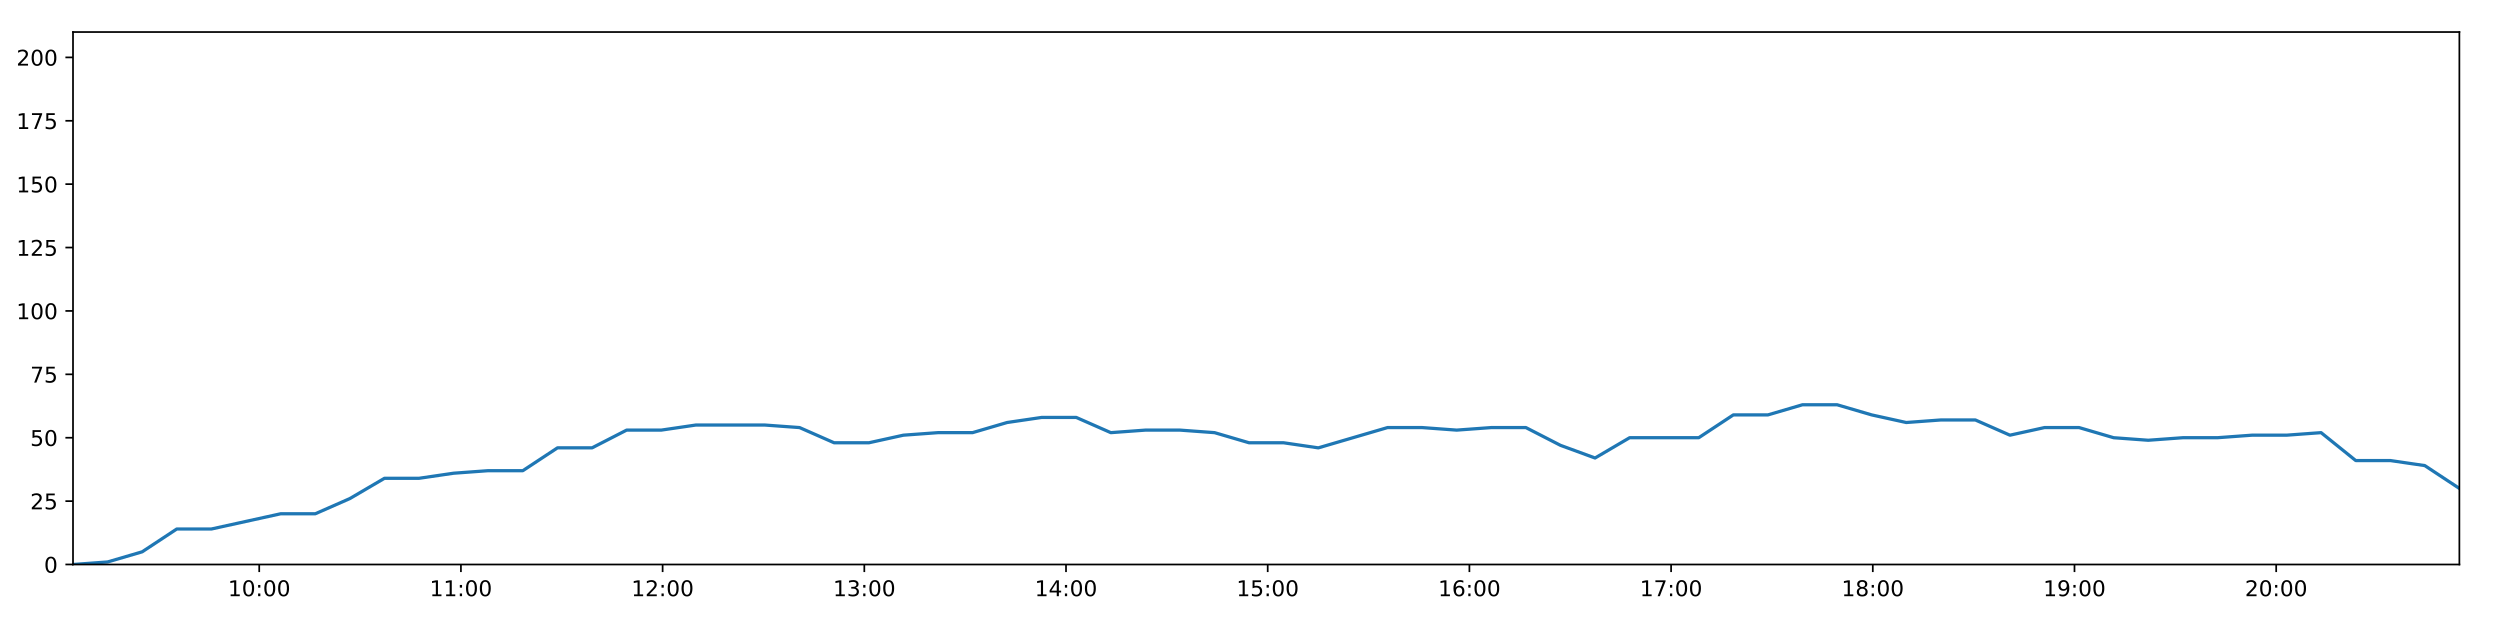
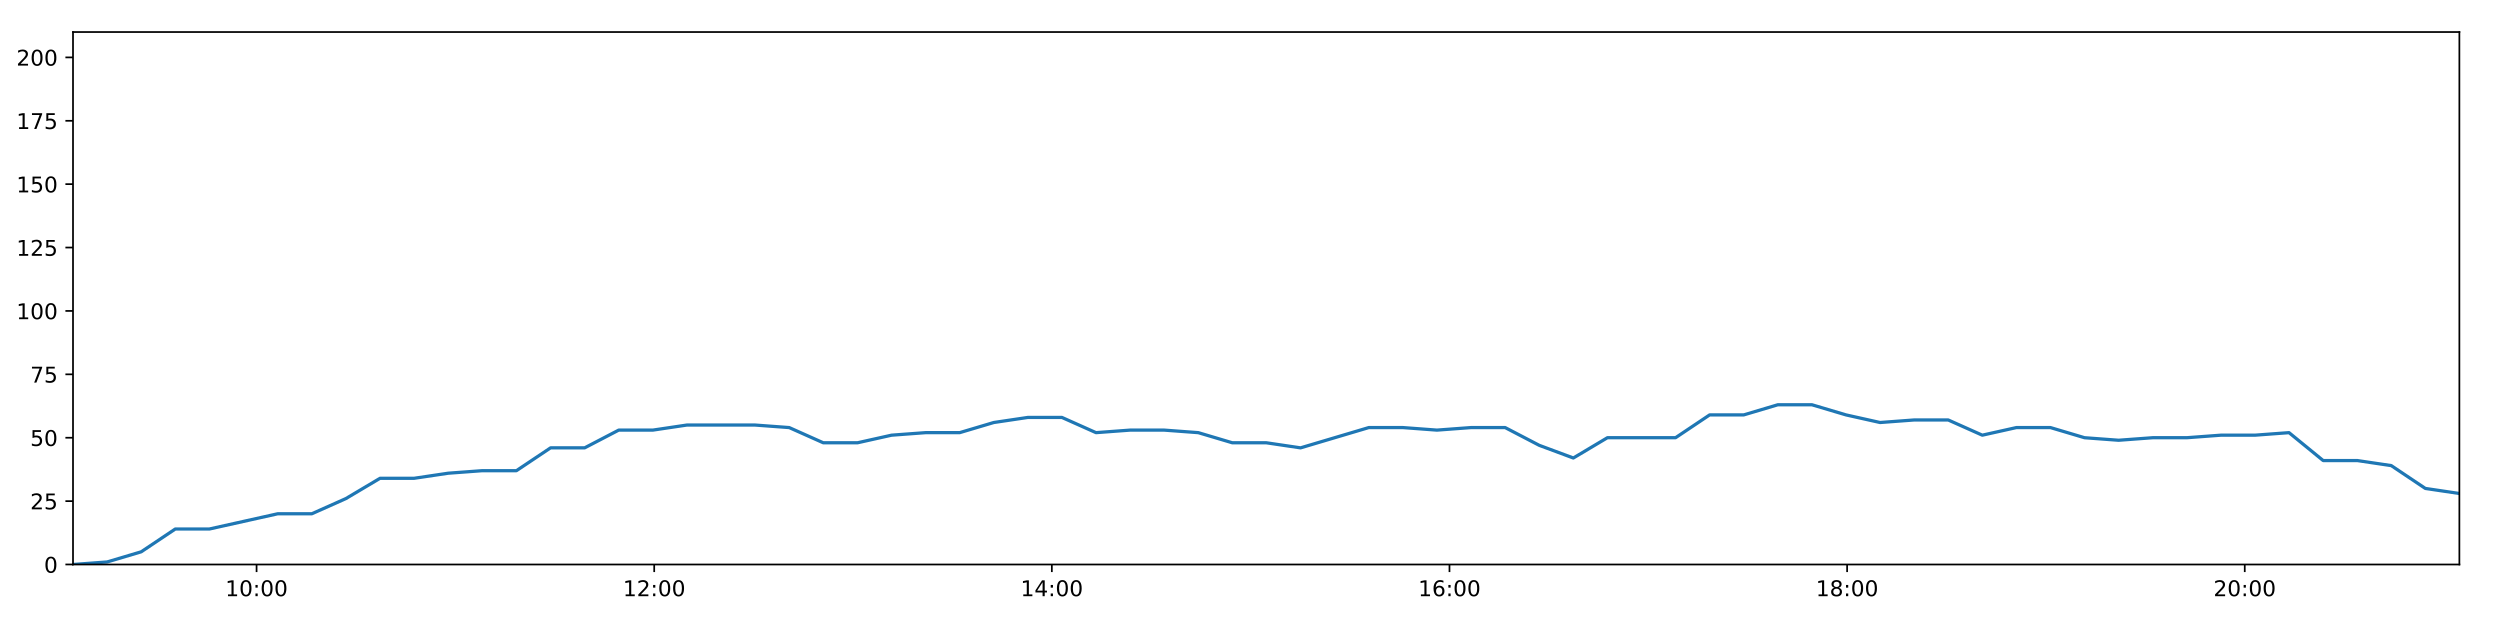
<svg xmlns="http://www.w3.org/2000/svg" xmlns:xlink="http://www.w3.org/1999/xlink" height="288pt" version="1.1" viewBox="0 0 1152 288" width="1152pt">
  <defs>
    <style type="text/css">
*{stroke-linecap:butt;stroke-linejoin:round;}
  </style>
  </defs>
  <g id="figure_1">
    <g id="patch_1">
      <path d="M 0 288  L 1152 288  L 1152 0  L 0 0  z " style="fill:#ffffff;" />
    </g>
    <g id="axes_1">
      <g id="patch_2">
        <path d="M 33.64 260.12  L 1133.28 260.12  L 1133.28 14.76  L 33.64 14.76  z " style="fill:#ffffff;" />
      </g>
      <g id="matplotlib.axis_1">
        <g id="xtick_1">
          <g id="line2d_1">
            <defs>
-               <path d="M 0 0  L 0 3.5  " id="m0f5043a75b" style="stroke:#000000;stroke-width:0.8;" />
-             </defs>
-             <g>
-               <use style="stroke:#000000;stroke-width:0.8;" x="119.452" xlink:href="#m0f5043a75b" y="260.12" />
+               <path d="M 0 0  L 0 3.5  " id="m036938a30b" style="stroke:#000000;stroke-width:0.8;" />
+             </defs>
+             <g>
+               <use style="stroke:#000000;stroke-width:0.8;" x="118.228" xlink:href="#m036938a30b" y="260.12" />
            </g>
          </g>
          <g id="text_1">
            <defs>
              <path d="M 12.406 8.297  L 28.516 8.297  L 28.516 63.922  L 10.984 60.406  L 10.984 69.391  L 28.422 72.906  L 38.281 72.906  L 38.281 8.297  L 54.391 8.297  L 54.391 0  L 12.406 0  z " id="DejaVuSans-49" />
              <path d="M 31.781 66.406  Q 24.172 66.406 20.328 58.906  Q 16.5 51.422 16.5 36.375  Q 16.5 21.391 20.328 13.891  Q 24.172 6.391 31.781 6.391  Q 39.453 6.391 43.281 13.891  Q 47.125 21.391 47.125 36.375  Q 47.125 51.422 43.281 58.906  Q 39.453 66.406 31.781 66.406  z M 31.781 74.219  Q 44.047 74.219 50.516 64.516  Q 56.984 54.828 56.984 36.375  Q 56.984 17.969 50.516 8.266  Q 44.047 -1.422 31.781 -1.422  Q 19.531 -1.422 13.062 8.266  Q 6.594 17.969 6.594 36.375  Q 6.594 54.828 13.062 64.516  Q 19.531 74.219 31.781 74.219  z " id="DejaVuSans-48" />
              <path d="M 11.719 12.406  L 22.016 12.406  L 22.016 0  L 11.719 0  z M 11.719 51.703  L 22.016 51.703  L 22.016 39.312  L 11.719 39.312  z " id="DejaVuSans-58" />
            </defs>
-             <g transform="translate(105.0426 274.7184)scale(0.1 -0.1)">
+             <g transform="translate(103.8182 274.7184)scale(0.1 -0.1)">
              <use xlink:href="#DejaVuSans-49" />
              <use x="63.623" xlink:href="#DejaVuSans-48" />
              <use x="127.246" xlink:href="#DejaVuSans-58" />
              <use x="160.938" xlink:href="#DejaVuSans-48" />
              <use x="224.561" xlink:href="#DejaVuSans-48" />
            </g>
          </g>
        </g>
        <g id="xtick_2">
          <g id="line2d_2">
            <g>
-               <use style="stroke:#000000;stroke-width:0.8;" x="212.393" xlink:href="#m0f5043a75b" y="260.12" />
+               <use style="stroke:#000000;stroke-width:0.8;" x="301.458" xlink:href="#m036938a30b" y="260.12" />
            </g>
          </g>
          <g id="text_2">
-             <g transform="translate(197.9841 274.7184)scale(0.1 -0.1)">
-               <use xlink:href="#DejaVuSans-49" />
-               <use x="63.623" xlink:href="#DejaVuSans-49" />
+             <defs>
+               <path d="M 19.188 8.297  L 53.609 8.297  L 53.609 0  L 7.328 0  L 7.328 8.297  Q 12.938 14.109 22.625 23.891  Q 32.328 33.688 34.812 36.531  Q 39.547 41.844 41.422 45.531  Q 43.312 49.219 43.312 52.781  Q 43.312 58.594 39.234 62.25  Q 35.156 65.922 28.609 65.922  Q 23.969 65.922 18.812 64.312  Q 13.672 62.703 7.812 59.422  L 7.812 69.391  Q 13.766 71.781 18.938 73  Q 24.125 74.219 28.422 74.219  Q 39.75 74.219 46.484 68.547  Q 53.219 62.891 53.219 53.422  Q 53.219 48.922 51.531 44.891  Q 49.859 40.875 45.406 35.406  Q 44.188 33.984 37.641 27.219  Q 31.109 20.453 19.188 8.297  z " id="DejaVuSans-50" />
+             </defs>
+             <g transform="translate(287.0489 274.7184)scale(0.1 -0.1)">
+               <use xlink:href="#DejaVuSans-49" />
+               <use x="63.623" xlink:href="#DejaVuSans-50" />
              <use x="127.246" xlink:href="#DejaVuSans-58" />
              <use x="160.938" xlink:href="#DejaVuSans-48" />
              <use x="224.561" xlink:href="#DejaVuSans-48" />
            </g>
          </g>
        </g>
        <g id="xtick_3">
          <g id="line2d_3">
            <g>
-               <use style="stroke:#000000;stroke-width:0.8;" x="305.335" xlink:href="#m0f5043a75b" y="260.12" />
+               <use style="stroke:#000000;stroke-width:0.8;" x="484.689" xlink:href="#m036938a30b" y="260.12" />
            </g>
          </g>
          <g id="text_3">
            <defs>
-               <path d="M 19.188 8.297  L 53.609 8.297  L 53.609 0  L 7.328 0  L 7.328 8.297  Q 12.938 14.109 22.625 23.891  Q 32.328 33.688 34.812 36.531  Q 39.547 41.844 41.422 45.531  Q 43.312 49.219 43.312 52.781  Q 43.312 58.594 39.234 62.25  Q 35.156 65.922 28.609 65.922  Q 23.969 65.922 18.812 64.312  Q 13.672 62.703 7.812 59.422  L 7.812 69.391  Q 13.766 71.781 18.938 73  Q 24.125 74.219 28.422 74.219  Q 39.75 74.219 46.484 68.547  Q 53.219 62.891 53.219 53.422  Q 53.219 48.922 51.531 44.891  Q 49.859 40.875 45.406 35.406  Q 44.188 33.984 37.641 27.219  Q 31.109 20.453 19.188 8.297  z " id="DejaVuSans-50" />
-             </defs>
-             <g transform="translate(290.9256 274.7184)scale(0.1 -0.1)">
-               <use xlink:href="#DejaVuSans-49" />
-               <use x="63.623" xlink:href="#DejaVuSans-50" />
+               <path d="M 37.797 64.312  L 12.891 25.391  L 37.797 25.391  z M 35.203 72.906  L 47.609 72.906  L 47.609 25.391  L 58.016 25.391  L 58.016 17.188  L 47.609 17.188  L 47.609 0  L 37.797 0  L 37.797 17.188  L 4.891 17.188  L 4.891 26.703  z " id="DejaVuSans-52" />
+             </defs>
+             <g transform="translate(470.2797 274.7184)scale(0.1 -0.1)">
+               <use xlink:href="#DejaVuSans-49" />
+               <use x="63.623" xlink:href="#DejaVuSans-52" />
              <use x="127.246" xlink:href="#DejaVuSans-58" />
              <use x="160.938" xlink:href="#DejaVuSans-48" />
              <use x="224.561" xlink:href="#DejaVuSans-48" />
            </g>
          </g>
        </g>
        <g id="xtick_4">
          <g id="line2d_4">
            <g>
-               <use style="stroke:#000000;stroke-width:0.8;" x="398.276" xlink:href="#m0f5043a75b" y="260.12" />
+               <use style="stroke:#000000;stroke-width:0.8;" x="667.92" xlink:href="#m036938a30b" y="260.12" />
            </g>
          </g>
          <g id="text_4">
            <defs>
-               <path d="M 40.578 39.312  Q 47.656 37.797 51.625 33  Q 55.609 28.219 55.609 21.188  Q 55.609 10.406 48.188 4.484  Q 40.766 -1.422 27.094 -1.422  Q 22.516 -1.422 17.656 -0.516  Q 12.797 0.391 7.625 2.203  L 7.625 11.719  Q 11.719 9.328 16.594 8.109  Q 21.484 6.891 26.812 6.891  Q 36.078 6.891 40.938 10.547  Q 45.797 14.203 45.797 21.188  Q 45.797 27.641 41.281 31.266  Q 36.766 34.906 28.719 34.906  L 20.219 34.906  L 20.219 43.016  L 29.109 43.016  Q 36.375 43.016 40.234 45.922  Q 44.094 48.828 44.094 54.297  Q 44.094 59.906 40.109 62.906  Q 36.141 65.922 28.719 65.922  Q 24.656 65.922 20.016 65.031  Q 15.375 64.156 9.812 62.312  L 9.812 71.094  Q 15.438 72.656 20.344 73.438  Q 25.25 74.219 29.594 74.219  Q 40.828 74.219 47.359 69.109  Q 53.906 64.016 53.906 55.328  Q 53.906 49.266 50.438 45.094  Q 46.969 40.922 40.578 39.312  z " id="DejaVuSans-51" />
-             </defs>
-             <g transform="translate(383.867 274.7184)scale(0.1 -0.1)">
-               <use xlink:href="#DejaVuSans-49" />
-               <use x="63.623" xlink:href="#DejaVuSans-51" />
+               <path d="M 33.016 40.375  Q 26.375 40.375 22.484 35.828  Q 18.609 31.297 18.609 23.391  Q 18.609 15.531 22.484 10.953  Q 26.375 6.391 33.016 6.391  Q 39.656 6.391 43.531 10.953  Q 47.406 15.531 47.406 23.391  Q 47.406 31.297 43.531 35.828  Q 39.656 40.375 33.016 40.375  z M 52.594 71.297  L 52.594 62.312  Q 48.875 64.062 45.094 64.984  Q 41.312 65.922 37.594 65.922  Q 27.828 65.922 22.672 59.328  Q 17.531 52.734 16.797 39.406  Q 19.672 43.656 24.016 45.922  Q 28.375 48.188 33.594 48.188  Q 44.578 48.188 50.953 41.516  Q 57.328 34.859 57.328 23.391  Q 57.328 12.156 50.688 5.359  Q 44.047 -1.422 33.016 -1.422  Q 20.359 -1.422 13.672 8.266  Q 6.984 17.969 6.984 36.375  Q 6.984 53.656 15.188 63.938  Q 23.391 74.219 37.203 74.219  Q 40.922 74.219 44.703 73.484  Q 48.484 72.75 52.594 71.297  z " id="DejaVuSans-54" />
+             </defs>
+             <g transform="translate(653.5104 274.7184)scale(0.1 -0.1)">
+               <use xlink:href="#DejaVuSans-49" />
+               <use x="63.623" xlink:href="#DejaVuSans-54" />
              <use x="127.246" xlink:href="#DejaVuSans-58" />
              <use x="160.938" xlink:href="#DejaVuSans-48" />
              <use x="224.561" xlink:href="#DejaVuSans-48" />
            </g>
          </g>
        </g>
        <g id="xtick_5">
          <g id="line2d_5">
            <g>
-               <use style="stroke:#000000;stroke-width:0.8;" x="491.218" xlink:href="#m0f5043a75b" y="260.12" />
+               <use style="stroke:#000000;stroke-width:0.8;" x="851.15" xlink:href="#m036938a30b" y="260.12" />
            </g>
          </g>
          <g id="text_5">
            <defs>
-               <path d="M 37.797 64.312  L 12.891 25.391  L 37.797 25.391  z M 35.203 72.906  L 47.609 72.906  L 47.609 25.391  L 58.016 25.391  L 58.016 17.188  L 47.609 17.188  L 47.609 0  L 37.797 0  L 37.797 17.188  L 4.891 17.188  L 4.891 26.703  z " id="DejaVuSans-52" />
-             </defs>
-             <g transform="translate(476.8085 274.7184)scale(0.1 -0.1)">
-               <use xlink:href="#DejaVuSans-49" />
-               <use x="63.623" xlink:href="#DejaVuSans-52" />
+               <path d="M 31.781 34.625  Q 24.75 34.625 20.719 30.859  Q 16.703 27.094 16.703 20.516  Q 16.703 13.922 20.719 10.156  Q 24.75 6.391 31.781 6.391  Q 38.812 6.391 42.859 10.172  Q 46.922 13.969 46.922 20.516  Q 46.922 27.094 42.891 30.859  Q 38.875 34.625 31.781 34.625  z M 21.922 38.812  Q 15.578 40.375 12.031 44.719  Q 8.5 49.078 8.5 55.328  Q 8.5 64.062 14.719 69.141  Q 20.953 74.219 31.781 74.219  Q 42.672 74.219 48.875 69.141  Q 55.078 64.062 55.078 55.328  Q 55.078 49.078 51.531 44.719  Q 48 40.375 41.703 38.812  Q 48.828 37.156 52.797 32.312  Q 56.781 27.484 56.781 20.516  Q 56.781 9.906 50.312 4.234  Q 43.844 -1.422 31.781 -1.422  Q 19.734 -1.422 13.25 4.234  Q 6.781 9.906 6.781 20.516  Q 6.781 27.484 10.781 32.312  Q 14.797 37.156 21.922 38.812  z M 18.312 54.391  Q 18.312 48.734 21.844 45.562  Q 25.391 42.391 31.781 42.391  Q 38.141 42.391 41.719 45.562  Q 45.312 48.734 45.312 54.391  Q 45.312 60.062 41.719 63.234  Q 38.141 66.406 31.781 66.406  Q 25.391 66.406 21.844 63.234  Q 18.312 60.062 18.312 54.391  z " id="DejaVuSans-56" />
+             </defs>
+             <g transform="translate(836.7411 274.7184)scale(0.1 -0.1)">
+               <use xlink:href="#DejaVuSans-49" />
+               <use x="63.623" xlink:href="#DejaVuSans-56" />
              <use x="127.246" xlink:href="#DejaVuSans-58" />
              <use x="160.938" xlink:href="#DejaVuSans-48" />
              <use x="224.561" xlink:href="#DejaVuSans-48" />
            </g>
          </g>
        </g>
        <g id="xtick_6">
          <g id="line2d_6">
            <g>
-               <use style="stroke:#000000;stroke-width:0.8;" x="584.159" xlink:href="#m0f5043a75b" y="260.12" />
+               <use style="stroke:#000000;stroke-width:0.8;" x="1034.381" xlink:href="#m036938a30b" y="260.12" />
            </g>
          </g>
          <g id="text_6">
-             <defs>
-               <path d="M 10.797 72.906  L 49.516 72.906  L 49.516 64.594  L 19.828 64.594  L 19.828 46.734  Q 21.969 47.469 24.109 47.828  Q 26.266 48.188 28.422 48.188  Q 40.625 48.188 47.75 41.5  Q 54.891 34.812 54.891 23.391  Q 54.891 11.625 47.562 5.094  Q 40.234 -1.422 26.906 -1.422  Q 22.312 -1.422 17.547 -0.641  Q 12.797 0.141 7.719 1.703  L 7.719 11.625  Q 12.109 9.234 16.797 8.062  Q 21.484 6.891 26.703 6.891  Q 35.156 6.891 40.078 11.328  Q 45.016 15.766 45.016 23.391  Q 45.016 31 40.078 35.438  Q 35.156 39.891 26.703 39.891  Q 22.75 39.891 18.812 39.016  Q 14.891 38.141 10.797 36.281  z " id="DejaVuSans-53" />
-             </defs>
-             <g transform="translate(569.75 274.7184)scale(0.1 -0.1)">
-               <use xlink:href="#DejaVuSans-49" />
-               <use x="63.623" xlink:href="#DejaVuSans-53" />
-               <use x="127.246" xlink:href="#DejaVuSans-58" />
-               <use x="160.938" xlink:href="#DejaVuSans-48" />
-               <use x="224.561" xlink:href="#DejaVuSans-48" />
-             </g>
-           </g>
-         </g>
-         <g id="xtick_7">
-           <g id="line2d_7">
-             <g>
-               <use style="stroke:#000000;stroke-width:0.8;" x="677.101" xlink:href="#m0f5043a75b" y="260.12" />
-             </g>
-           </g>
-           <g id="text_7">
-             <defs>
-               <path d="M 33.016 40.375  Q 26.375 40.375 22.484 35.828  Q 18.609 31.297 18.609 23.391  Q 18.609 15.531 22.484 10.953  Q 26.375 6.391 33.016 6.391  Q 39.656 6.391 43.531 10.953  Q 47.406 15.531 47.406 23.391  Q 47.406 31.297 43.531 35.828  Q 39.656 40.375 33.016 40.375  z M 52.594 71.297  L 52.594 62.312  Q 48.875 64.062 45.094 64.984  Q 41.312 65.922 37.594 65.922  Q 27.828 65.922 22.672 59.328  Q 17.531 52.734 16.797 39.406  Q 19.672 43.656 24.016 45.922  Q 28.375 48.188 33.594 48.188  Q 44.578 48.188 50.953 41.516  Q 57.328 34.859 57.328 23.391  Q 57.328 12.156 50.688 5.359  Q 44.047 -1.422 33.016 -1.422  Q 20.359 -1.422 13.672 8.266  Q 6.984 17.969 6.984 36.375  Q 6.984 53.656 15.188 63.938  Q 23.391 74.219 37.203 74.219  Q 40.922 74.219 44.703 73.484  Q 48.484 72.75 52.594 71.297  z " id="DejaVuSans-54" />
-             </defs>
-             <g transform="translate(662.6915 274.7184)scale(0.1 -0.1)">
-               <use xlink:href="#DejaVuSans-49" />
-               <use x="63.623" xlink:href="#DejaVuSans-54" />
-               <use x="127.246" xlink:href="#DejaVuSans-58" />
-               <use x="160.938" xlink:href="#DejaVuSans-48" />
-               <use x="224.561" xlink:href="#DejaVuSans-48" />
-             </g>
-           </g>
-         </g>
-         <g id="xtick_8">
-           <g id="line2d_8">
-             <g>
-               <use style="stroke:#000000;stroke-width:0.8;" x="770.042" xlink:href="#m0f5043a75b" y="260.12" />
-             </g>
-           </g>
-           <g id="text_8">
-             <defs>
-               <path d="M 8.203 72.906  L 55.078 72.906  L 55.078 68.703  L 28.609 0  L 18.312 0  L 43.219 64.594  L 8.203 64.594  z " id="DejaVuSans-55" />
-             </defs>
-             <g transform="translate(755.633 274.7184)scale(0.1 -0.1)">
-               <use xlink:href="#DejaVuSans-49" />
-               <use x="63.623" xlink:href="#DejaVuSans-55" />
-               <use x="127.246" xlink:href="#DejaVuSans-58" />
-               <use x="160.938" xlink:href="#DejaVuSans-48" />
-               <use x="224.561" xlink:href="#DejaVuSans-48" />
-             </g>
-           </g>
-         </g>
-         <g id="xtick_9">
-           <g id="line2d_9">
-             <g>
-               <use style="stroke:#000000;stroke-width:0.8;" x="862.984" xlink:href="#m0f5043a75b" y="260.12" />
-             </g>
-           </g>
-           <g id="text_9">
-             <defs>
-               <path d="M 31.781 34.625  Q 24.75 34.625 20.719 30.859  Q 16.703 27.094 16.703 20.516  Q 16.703 13.922 20.719 10.156  Q 24.75 6.391 31.781 6.391  Q 38.812 6.391 42.859 10.172  Q 46.922 13.969 46.922 20.516  Q 46.922 27.094 42.891 30.859  Q 38.875 34.625 31.781 34.625  z M 21.922 38.812  Q 15.578 40.375 12.031 44.719  Q 8.5 49.078 8.5 55.328  Q 8.5 64.062 14.719 69.141  Q 20.953 74.219 31.781 74.219  Q 42.672 74.219 48.875 69.141  Q 55.078 64.062 55.078 55.328  Q 55.078 49.078 51.531 44.719  Q 48 40.375 41.703 38.812  Q 48.828 37.156 52.797 32.312  Q 56.781 27.484 56.781 20.516  Q 56.781 9.906 50.312 4.234  Q 43.844 -1.422 31.781 -1.422  Q 19.734 -1.422 13.25 4.234  Q 6.781 9.906 6.781 20.516  Q 6.781 27.484 10.781 32.312  Q 14.797 37.156 21.922 38.812  z M 18.312 54.391  Q 18.312 48.734 21.844 45.562  Q 25.391 42.391 31.781 42.391  Q 38.141 42.391 41.719 45.562  Q 45.312 48.734 45.312 54.391  Q 45.312 60.062 41.719 63.234  Q 38.141 66.406 31.781 66.406  Q 25.391 66.406 21.844 63.234  Q 18.312 60.062 18.312 54.391  z " id="DejaVuSans-56" />
-             </defs>
-             <g transform="translate(848.5745 274.7184)scale(0.1 -0.1)">
-               <use xlink:href="#DejaVuSans-49" />
-               <use x="63.623" xlink:href="#DejaVuSans-56" />
-               <use x="127.246" xlink:href="#DejaVuSans-58" />
-               <use x="160.938" xlink:href="#DejaVuSans-48" />
-               <use x="224.561" xlink:href="#DejaVuSans-48" />
-             </g>
-           </g>
-         </g>
-         <g id="xtick_10">
-           <g id="line2d_10">
-             <g>
-               <use style="stroke:#000000;stroke-width:0.8;" x="955.925" xlink:href="#m0f5043a75b" y="260.12" />
-             </g>
-           </g>
-           <g id="text_10">
-             <defs>
-               <path d="M 10.984 1.516  L 10.984 10.5  Q 14.703 8.734 18.5 7.812  Q 22.312 6.891 25.984 6.891  Q 35.75 6.891 40.891 13.453  Q 46.047 20.016 46.781 33.406  Q 43.953 29.203 39.594 26.953  Q 35.25 24.703 29.984 24.703  Q 19.047 24.703 12.672 31.312  Q 6.297 37.938 6.297 49.422  Q 6.297 60.641 12.938 67.422  Q 19.578 74.219 30.609 74.219  Q 43.266 74.219 49.922 64.516  Q 56.594 54.828 56.594 36.375  Q 56.594 19.141 48.406 8.859  Q 40.234 -1.422 26.422 -1.422  Q 22.703 -1.422 18.891 -0.688  Q 15.094 0.047 10.984 1.516  z M 30.609 32.422  Q 37.25 32.422 41.125 36.953  Q 45.016 41.5 45.016 49.422  Q 45.016 57.281 41.125 61.844  Q 37.25 66.406 30.609 66.406  Q 23.969 66.406 20.094 61.844  Q 16.219 57.281 16.219 49.422  Q 16.219 41.5 20.094 36.953  Q 23.969 32.422 30.609 32.422  z " id="DejaVuSans-57" />
-             </defs>
-             <g transform="translate(941.516 274.7184)scale(0.1 -0.1)">
-               <use xlink:href="#DejaVuSans-49" />
-               <use x="63.623" xlink:href="#DejaVuSans-57" />
-               <use x="127.246" xlink:href="#DejaVuSans-58" />
-               <use x="160.938" xlink:href="#DejaVuSans-48" />
-               <use x="224.561" xlink:href="#DejaVuSans-48" />
-             </g>
-           </g>
-         </g>
-         <g id="xtick_11">
-           <g id="line2d_11">
-             <g>
-               <use style="stroke:#000000;stroke-width:0.8;" x="1048.867" xlink:href="#m0f5043a75b" y="260.12" />
-             </g>
-           </g>
-           <g id="text_11">
-             <g transform="translate(1034.457 274.7184)scale(0.1 -0.1)">
+             <g transform="translate(1019.972 274.7184)scale(0.1 -0.1)">
              <use xlink:href="#DejaVuSans-50" />
              <use x="63.623" xlink:href="#DejaVuSans-48" />
              <use x="127.246" xlink:href="#DejaVuSans-58" />
              <use x="160.938" xlink:href="#DejaVuSans-48" />
              <use x="224.561" xlink:href="#DejaVuSans-48" />
            </g>
          </g>
        </g>
      </g>
      <g id="matplotlib.axis_2">
        <g id="ytick_1">
-           <g id="line2d_12">
-             <defs>
-               <path d="M 0 0  L -3.5 0  " id="mc64484b409" style="stroke:#000000;stroke-width:0.8;" />
-             </defs>
-             <g>
-               <use style="stroke:#000000;stroke-width:0.8;" x="33.64" xlink:href="#mc64484b409" y="260.12" />
-             </g>
-           </g>
-           <g id="text_12">
+           <g id="line2d_7">
+             <defs>
+               <path d="M 0 0  L -3.5 0  " id="m0b7b612c6a" style="stroke:#000000;stroke-width:0.8;" />
+             </defs>
+             <g>
+               <use style="stroke:#000000;stroke-width:0.8;" x="33.64" xlink:href="#m0b7b612c6a" y="260.12" />
+             </g>
+           </g>
+           <g id="text_7">
            <g transform="translate(20.2775 263.9192)scale(0.1 -0.1)">
              <use xlink:href="#DejaVuSans-48" />
            </g>
          </g>
        </g>
        <g id="ytick_2">
-           <g id="line2d_13">
-             <g>
-               <use style="stroke:#000000;stroke-width:0.8;" x="33.64" xlink:href="#mc64484b409" y="230.91" />
-             </g>
-           </g>
-           <g id="text_13">
+           <g id="line2d_8">
+             <g>
+               <use style="stroke:#000000;stroke-width:0.8;" x="33.64" xlink:href="#m0b7b612c6a" y="230.91" />
+             </g>
+           </g>
+           <g id="text_8">
+             <defs>
+               <path d="M 10.797 72.906  L 49.516 72.906  L 49.516 64.594  L 19.828 64.594  L 19.828 46.734  Q 21.969 47.469 24.109 47.828  Q 26.266 48.188 28.422 48.188  Q 40.625 48.188 47.75 41.5  Q 54.891 34.812 54.891 23.391  Q 54.891 11.625 47.562 5.094  Q 40.234 -1.422 26.906 -1.422  Q 22.312 -1.422 17.547 -0.641  Q 12.797 0.141 7.719 1.703  L 7.719 11.625  Q 12.109 9.234 16.797 8.062  Q 21.484 6.891 26.703 6.891  Q 35.156 6.891 40.078 11.328  Q 45.016 15.766 45.016 23.391  Q 45.016 31 40.078 35.438  Q 35.156 39.891 26.703 39.891  Q 22.75 39.891 18.812 39.016  Q 14.891 38.141 10.797 36.281  z " id="DejaVuSans-53" />
+             </defs>
            <g transform="translate(13.915 234.7097)scale(0.1 -0.1)">
              <use xlink:href="#DejaVuSans-50" />
              <use x="63.623" xlink:href="#DejaVuSans-53" />
            </g>
          </g>
        </g>
        <g id="ytick_3">
-           <g id="line2d_14">
-             <g>
-               <use style="stroke:#000000;stroke-width:0.8;" x="33.64" xlink:href="#mc64484b409" y="201.701" />
-             </g>
-           </g>
-           <g id="text_14">
+           <g id="line2d_9">
+             <g>
+               <use style="stroke:#000000;stroke-width:0.8;" x="33.64" xlink:href="#m0b7b612c6a" y="201.701" />
+             </g>
+           </g>
+           <g id="text_9">
            <g transform="translate(13.915 205.5002)scale(0.1 -0.1)">
              <use xlink:href="#DejaVuSans-53" />
              <use x="63.623" xlink:href="#DejaVuSans-48" />
            </g>
          </g>
        </g>
        <g id="ytick_4">
-           <g id="line2d_15">
-             <g>
-               <use style="stroke:#000000;stroke-width:0.8;" x="33.64" xlink:href="#mc64484b409" y="172.491" />
-             </g>
-           </g>
-           <g id="text_15">
+           <g id="line2d_10">
+             <g>
+               <use style="stroke:#000000;stroke-width:0.8;" x="33.64" xlink:href="#m0b7b612c6a" y="172.491" />
+             </g>
+           </g>
+           <g id="text_10">
+             <defs>
+               <path d="M 8.203 72.906  L 55.078 72.906  L 55.078 68.703  L 28.609 0  L 18.312 0  L 43.219 64.594  L 8.203 64.594  z " id="DejaVuSans-55" />
+             </defs>
            <g transform="translate(13.915 176.2906)scale(0.1 -0.1)">
              <use xlink:href="#DejaVuSans-55" />
              <use x="63.623" xlink:href="#DejaVuSans-53" />
            </g>
          </g>
        </g>
        <g id="ytick_5">
-           <g id="line2d_16">
-             <g>
-               <use style="stroke:#000000;stroke-width:0.8;" x="33.64" xlink:href="#mc64484b409" y="143.282" />
-             </g>
-           </g>
-           <g id="text_16">
+           <g id="line2d_11">
+             <g>
+               <use style="stroke:#000000;stroke-width:0.8;" x="33.64" xlink:href="#m0b7b612c6a" y="143.282" />
+             </g>
+           </g>
+           <g id="text_11">
            <g transform="translate(7.5525 147.0811)scale(0.1 -0.1)">
              <use xlink:href="#DejaVuSans-49" />
              <use x="63.623" xlink:href="#DejaVuSans-48" />
              <use x="127.246" xlink:href="#DejaVuSans-48" />
            </g>
          </g>
        </g>
        <g id="ytick_6">
-           <g id="line2d_17">
-             <g>
-               <use style="stroke:#000000;stroke-width:0.8;" x="33.64" xlink:href="#mc64484b409" y="114.072" />
-             </g>
-           </g>
-           <g id="text_17">
+           <g id="line2d_12">
+             <g>
+               <use style="stroke:#000000;stroke-width:0.8;" x="33.64" xlink:href="#m0b7b612c6a" y="114.072" />
+             </g>
+           </g>
+           <g id="text_12">
            <g transform="translate(7.5525 117.8716)scale(0.1 -0.1)">
              <use xlink:href="#DejaVuSans-49" />
              <use x="63.623" xlink:href="#DejaVuSans-50" />
              <use x="127.246" xlink:href="#DejaVuSans-53" />
            </g>
          </g>
        </g>
        <g id="ytick_7">
-           <g id="line2d_18">
-             <g>
-               <use style="stroke:#000000;stroke-width:0.8;" x="33.64" xlink:href="#mc64484b409" y="84.863" />
-             </g>
-           </g>
-           <g id="text_18">
+           <g id="line2d_13">
+             <g>
+               <use style="stroke:#000000;stroke-width:0.8;" x="33.64" xlink:href="#m0b7b612c6a" y="84.863" />
+             </g>
+           </g>
+           <g id="text_13">
            <g transform="translate(7.5525 88.66208)scale(0.1 -0.1)">
              <use xlink:href="#DejaVuSans-49" />
              <use x="63.623" xlink:href="#DejaVuSans-53" />
              <use x="127.246" xlink:href="#DejaVuSans-48" />
            </g>
          </g>
        </g>
        <g id="ytick_8">
-           <g id="line2d_19">
-             <g>
-               <use style="stroke:#000000;stroke-width:0.8;" x="33.64" xlink:href="#mc64484b409" y="55.653" />
-             </g>
-           </g>
-           <g id="text_19">
+           <g id="line2d_14">
+             <g>
+               <use style="stroke:#000000;stroke-width:0.8;" x="33.64" xlink:href="#m0b7b612c6a" y="55.653" />
+             </g>
+           </g>
+           <g id="text_14">
            <g transform="translate(7.5525 59.45255)scale(0.1 -0.1)">
              <use xlink:href="#DejaVuSans-49" />
              <use x="63.623" xlink:href="#DejaVuSans-55" />
              <use x="127.246" xlink:href="#DejaVuSans-53" />
            </g>
          </g>
        </g>
        <g id="ytick_9">
-           <g id="line2d_20">
-             <g>
-               <use style="stroke:#000000;stroke-width:0.8;" x="33.64" xlink:href="#mc64484b409" y="26.444" />
-             </g>
-           </g>
-           <g id="text_20">
+           <g id="line2d_15">
+             <g>
+               <use style="stroke:#000000;stroke-width:0.8;" x="33.64" xlink:href="#m0b7b612c6a" y="26.444" />
+             </g>
+           </g>
+           <g id="text_15">
            <g transform="translate(7.5525 30.24303)scale(0.1 -0.1)">
              <use xlink:href="#DejaVuSans-50" />
              <use x="63.623" xlink:href="#DejaVuSans-48" />
              <use x="127.246" xlink:href="#DejaVuSans-48" />
            </g>
          </g>
        </g>
      </g>
-       <g id="line2d_21">
-         <path clip-path="url(#p486684193f)" d="M 33.64 260.12  L 49.573 258.952  L 65.505 254.278  L 81.453 243.763  L 97.405 243.763  L 113.357 240.258  L 129.304 236.752  L 145.258 236.752  L 161.209 229.742  L 177.163 220.395  L 193.099 220.395  L 209.027 218.058  L 224.958 216.89  L 240.924 216.89  L 256.877 206.374  L 272.811 206.374  L 288.738 198.196  L 304.684 198.196  L 320.613 195.859  L 336.529 195.859  L 352.457 195.859  L 368.445 197.027  L 384.379 204.038  L 400.358 204.038  L 416.28 200.533  L 432.212 199.364  L 448.142 199.364  L 464.073 194.691  L 480.004 192.354  L 495.931 192.354  L 511.86 199.364  L 527.793 198.196  L 543.743 198.196  L 559.672 199.364  L 575.594 204.038  L 591.522 204.038  L 607.479 206.374  L 623.426 201.701  L 639.373 197.027  L 655.322 197.027  L 671.239 198.196  L 687.174 197.027  L 703.13 197.027  L 719.061 205.206  L 734.997 211.048  L 750.926 201.701  L 766.855 201.701  L 782.783 201.701  L 798.714 191.186  L 814.661 191.186  L 830.591 186.512  L 846.533 186.512  L 862.459 191.186  L 878.389 194.691  L 894.32 193.522  L 910.248 193.522  L 926.177 200.533  L 942.107 197.027  L 958.04 197.027  L 973.973 201.701  L 989.905 202.869  L 1005.837 201.701  L 1021.766 201.701  L 1037.701 200.533  L 1053.632 200.533  L 1069.564 199.364  L 1085.514 212.216  L 1101.433 212.216  L 1117.357 214.553  L 1133.28 225.069  " style="fill:none;stroke:#1f77b4;stroke-linecap:square;stroke-width:1.5;" />
+       <g id="line2d_16">
+         <path clip-path="url(#p4a0a50038d)" d="M 33.64 260.12  L 49.345 258.952  L 65.051 254.278  L 80.771 243.763  L 96.495 243.763  L 112.22 240.258  L 127.939 236.752  L 143.665 236.752  L 159.389 229.742  L 175.115 220.395  L 190.824 220.395  L 206.525 218.058  L 222.228 216.89  L 237.967 216.89  L 253.692 206.374  L 269.398 206.374  L 285.098 198.196  L 300.816 198.196  L 316.518 195.859  L 332.207 195.859  L 347.908 195.859  L 363.668 197.027  L 379.374 204.038  L 395.125 204.038  L 410.821 200.533  L 426.525 199.364  L 442.228 199.364  L 457.931 194.691  L 473.636 192.354  L 489.335 192.354  L 505.037 199.364  L 520.742 198.196  L 536.464 198.196  L 552.166 199.364  L 567.861 204.038  L 583.562 204.038  L 599.291 206.374  L 615.01 201.701  L 630.731 197.027  L 646.451 197.027  L 662.141 198.196  L 677.849 197.027  L 693.577 197.027  L 709.281 205.206  L 724.99 211.048  L 740.691 201.701  L 756.393 201.701  L 772.094 201.701  L 787.798 191.186  L 803.517 191.186  L 819.22 186.512  L 834.934 186.512  L 850.633 191.186  L 866.336 194.691  L 882.04 193.522  L 897.74 193.522  L 913.442 200.533  L 929.145 197.027  L 944.85 197.027  L 960.556 201.701  L 976.261 202.869  L 991.966 201.701  L 1007.667 201.701  L 1023.374 200.533  L 1039.078 200.533  L 1054.783 199.364  L 1070.506 212.216  L 1086.197 212.216  L 1101.894 214.553  L 1117.59 225.069  L 1133.28 227.405  " style="fill:none;stroke:#1f77b4;stroke-linecap:square;stroke-width:1.5;" />
      </g>
      <g id="patch_3">
        <path d="M 33.64 260.12  L 33.64 14.76  " style="fill:none;stroke:#000000;stroke-linecap:square;stroke-linejoin:miter;stroke-width:0.8;" />
      </g>
      <g id="patch_4">
        <path d="M 1133.28 260.12  L 1133.28 14.76  " style="fill:none;stroke:#000000;stroke-linecap:square;stroke-linejoin:miter;stroke-width:0.8;" />
      </g>
      <g id="patch_5">
        <path d="M 33.64 260.12  L 1133.28 260.12  " style="fill:none;stroke:#000000;stroke-linecap:square;stroke-linejoin:miter;stroke-width:0.8;" />
      </g>
      <g id="patch_6">
        <path d="M 33.64 14.76  L 1133.28 14.76  " style="fill:none;stroke:#000000;stroke-linecap:square;stroke-linejoin:miter;stroke-width:0.8;" />
      </g>
    </g>
  </g>
  <defs>
-     <clipPath id="p486684193f">
+     <clipPath id="p4a0a50038d">
      <rect height="245.36" width="1099.64" x="33.64" y="14.76" />
    </clipPath>
  </defs>
</svg>
